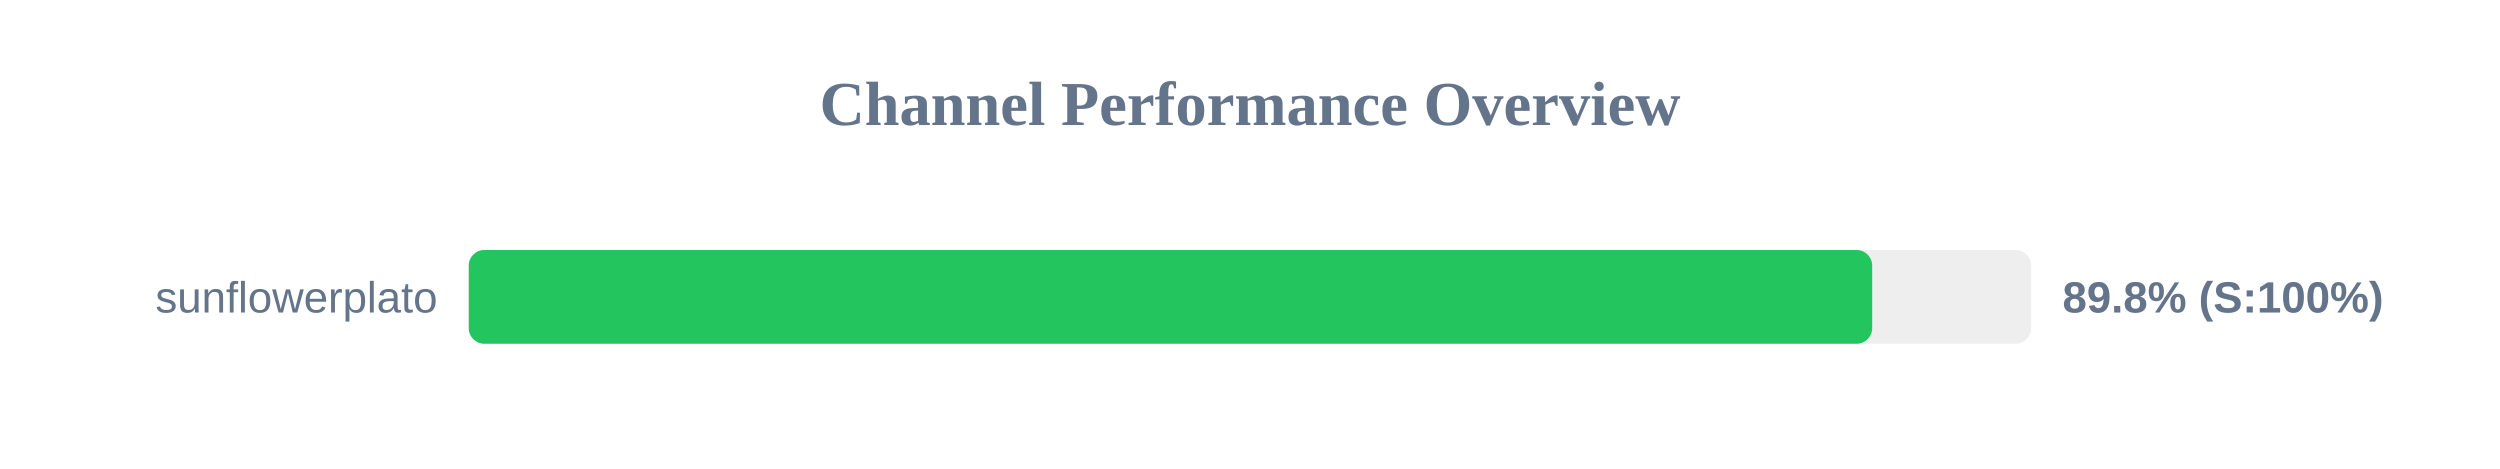
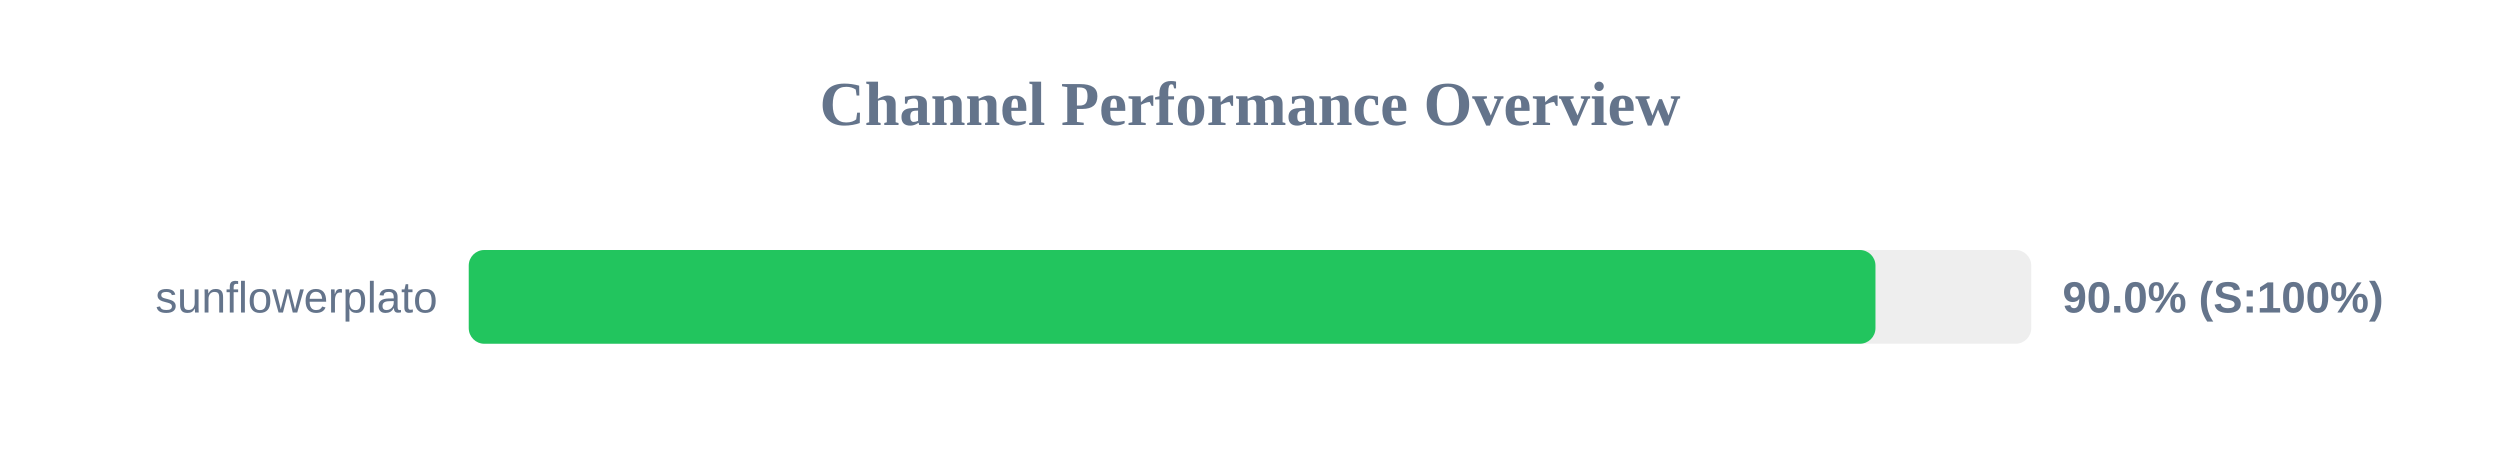
<svg xmlns="http://www.w3.org/2000/svg" width="800" height="150" version="1.1">
  <style>
        .row { font: 14px Arial; fill: #64748b; }
        .score { font: bold 14px Arial; fill: #64748b; }
    </style>
  <text x="400" y="40" text-anchor="middle" font-size="20px" font-weight="bold" fill="#64748b">Channel Performance Overview</text>
  <rect x="150" y="80" width="500" height="30" fill="#eee" rx="5" />
-   <rect x="150" y="80" width="449.1" height="30" fill="#22c55e" rx="5" />
+   <rect x="150" y="80" width="450.15" height="30" fill="#22c55e" rx="5" />
  <text x="140" y="100" text-anchor="end" class="row">sunflowerplato</text>
-   <text x="660" y="100" text-anchor="start" class="score">89.8% (S:100%)</text>
+   <text x="660" y="100" text-anchor="start" class="score">90.0% (S:100%)</text>
</svg>
